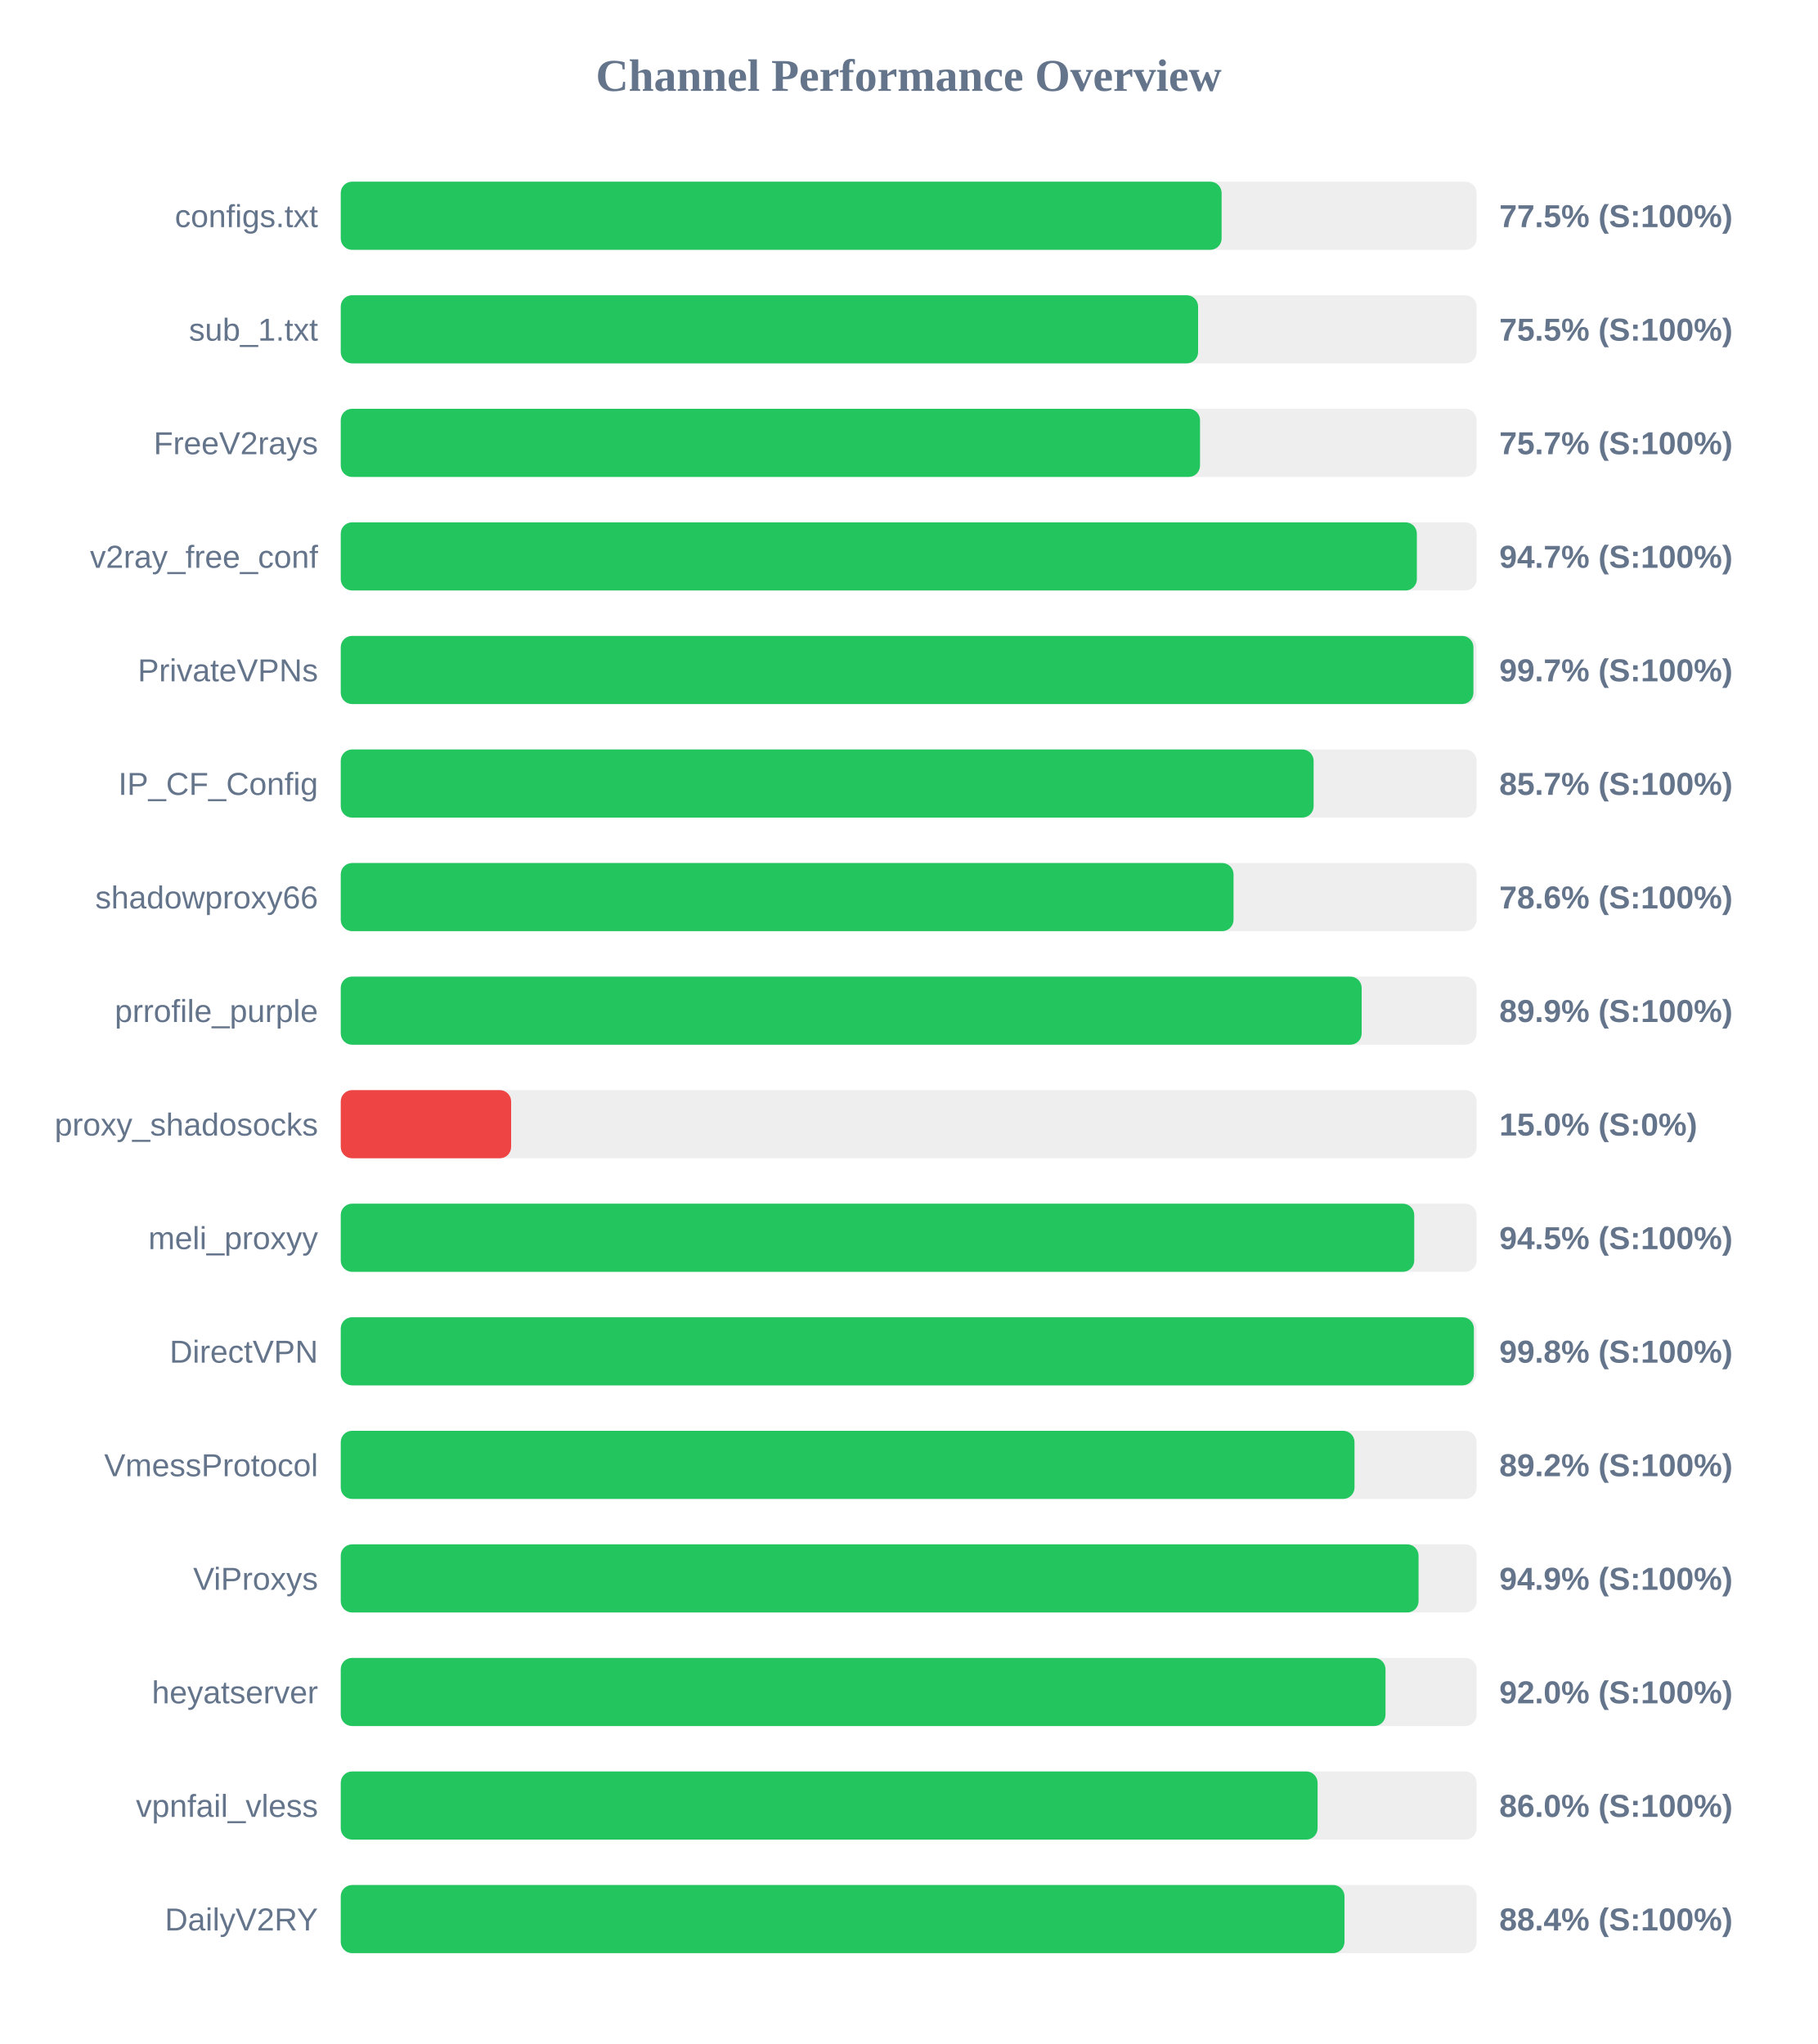
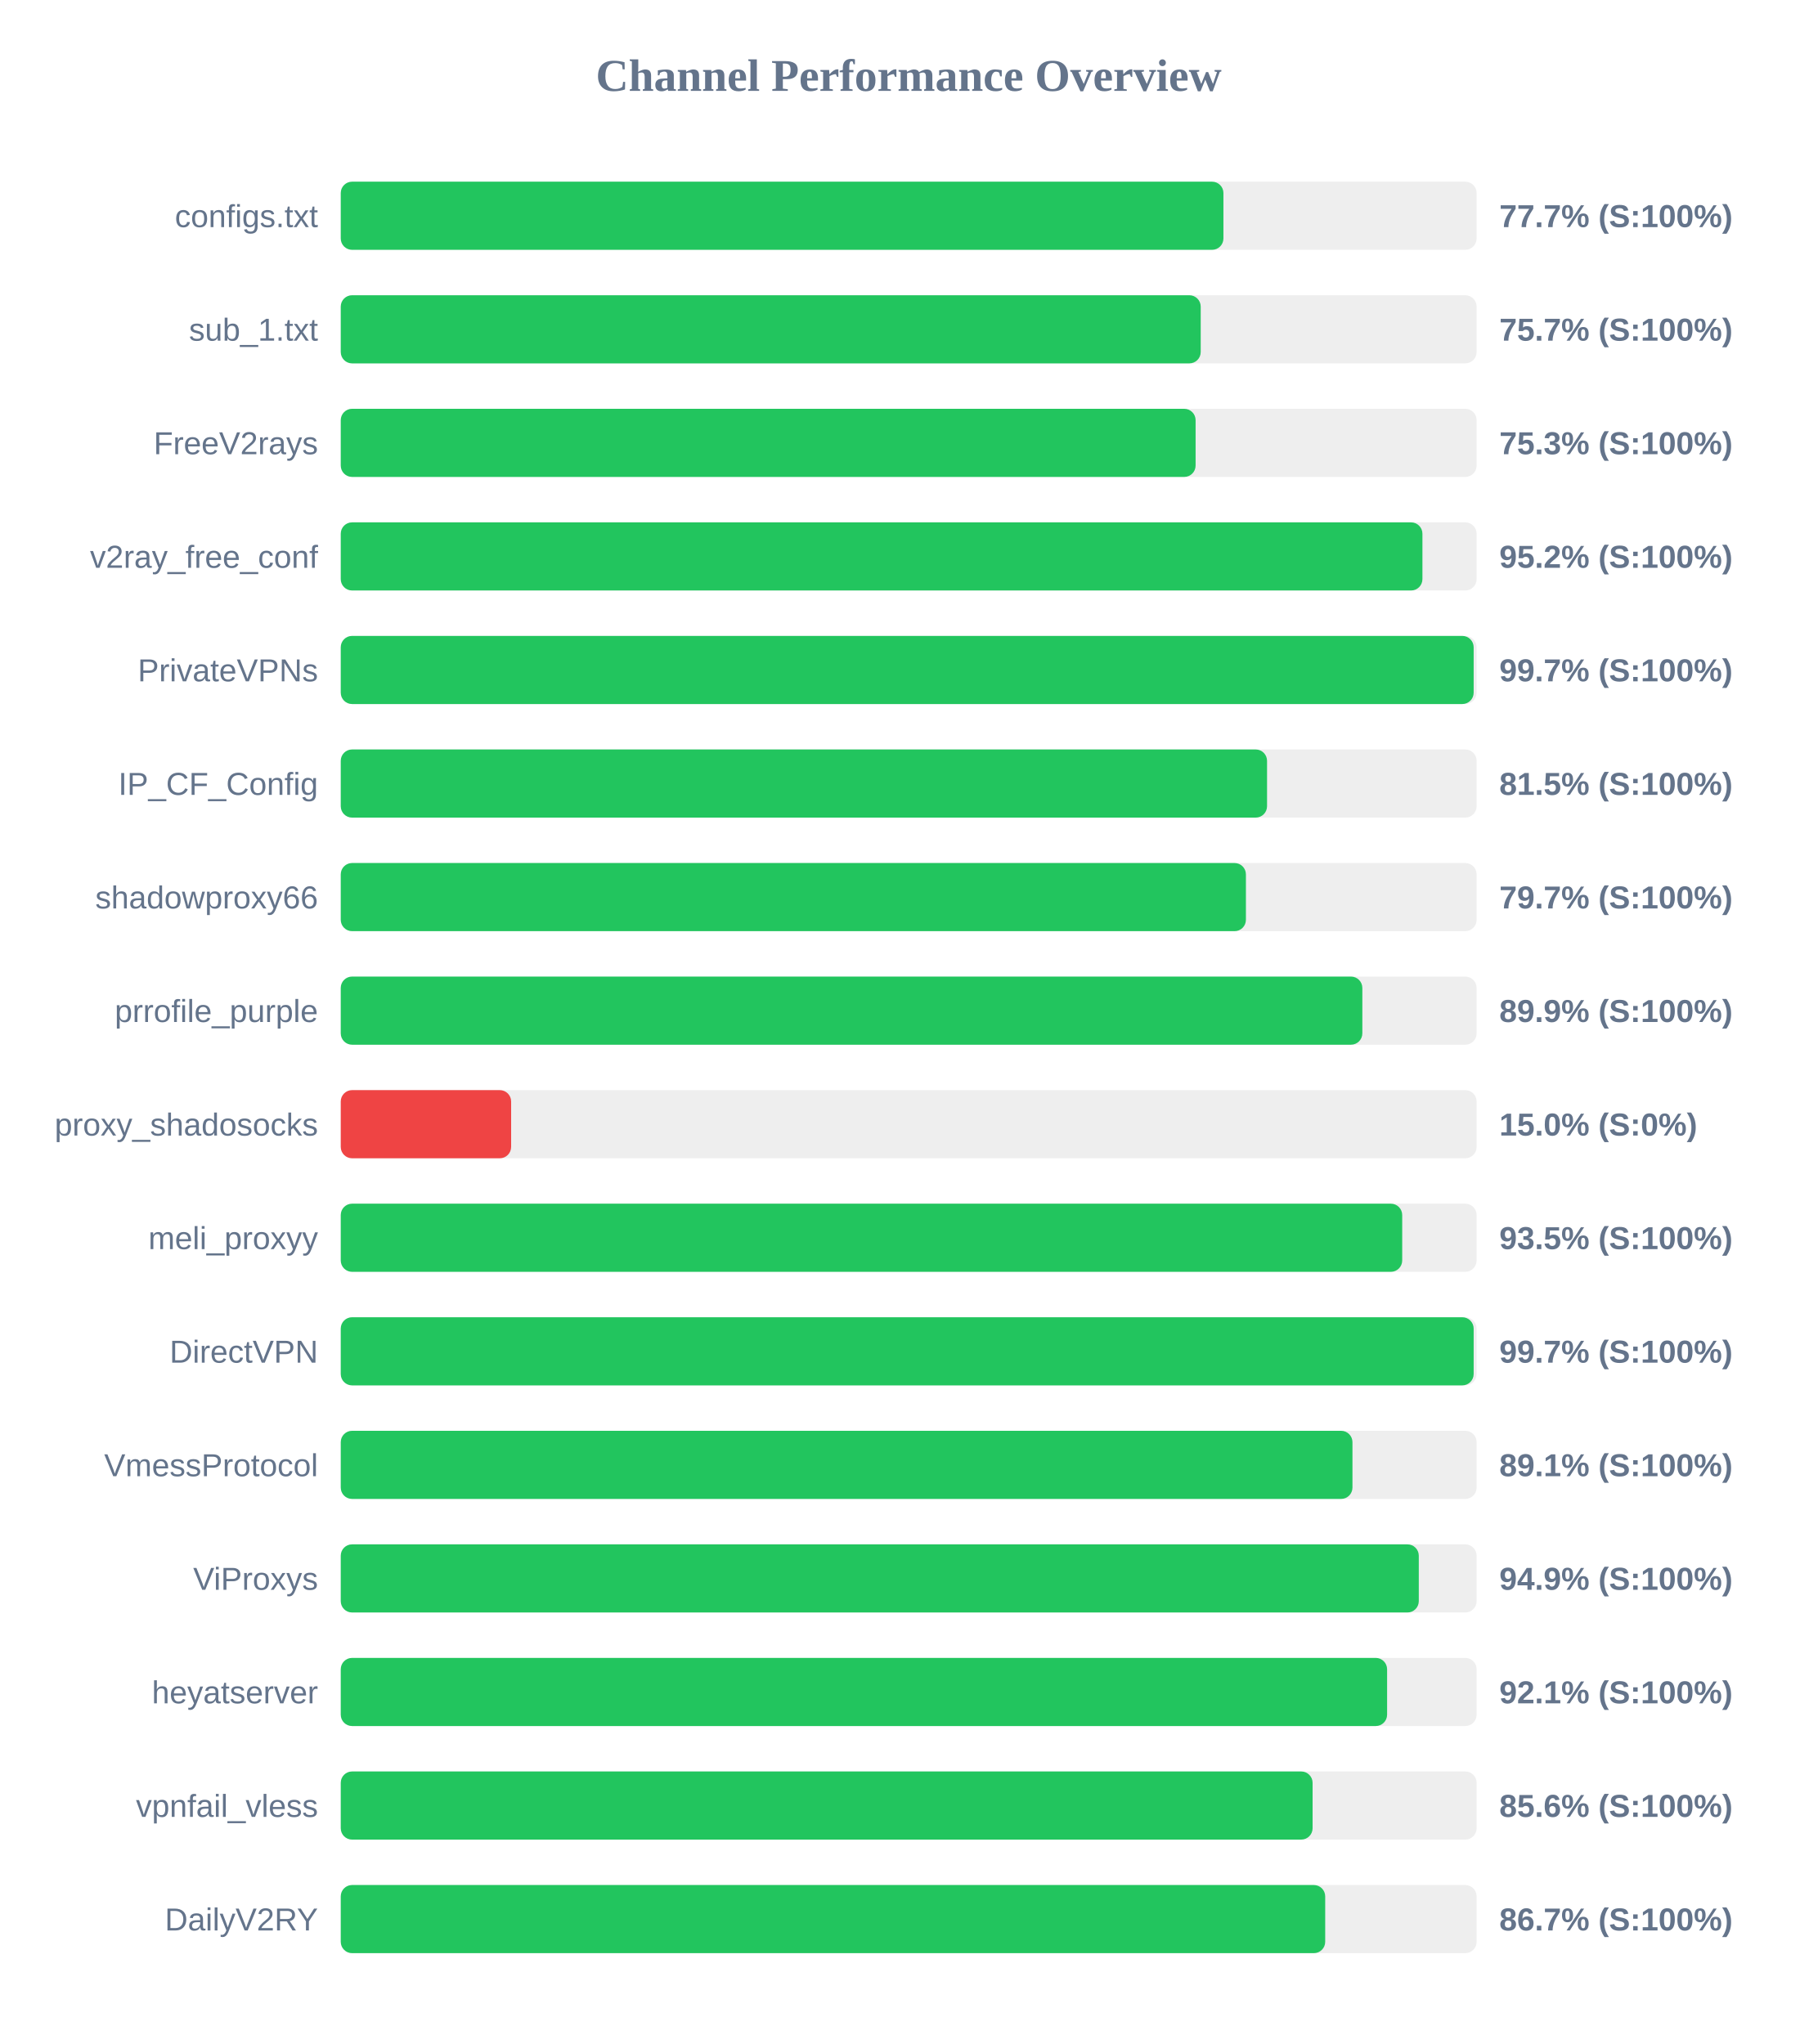
<svg xmlns="http://www.w3.org/2000/svg" width="800" height="900" version="1.1">
  <style>
        .row { font: 14px Arial; fill: #64748b; }
        .score { font: bold 14px Arial; fill: #64748b; }
    </style>
  <text x="400" y="40" text-anchor="middle" font-size="20px" font-weight="bold" fill="#64748b">Channel Performance Overview</text>
  <rect x="150" y="80" width="500" height="30" fill="#eee" rx="5" />
-   <rect x="150" y="80" width="387.75" height="30" fill="#22c55e" rx="5" />
+   <rect x="150" y="80" width="388.55" height="30" fill="#22c55e" rx="5" />
  <text x="140" y="100" text-anchor="end" class="row">configs.txt</text>
-   <text x="660" y="100" text-anchor="start" class="score">77.5% (S:100%)</text>
+   <text x="660" y="100" text-anchor="start" class="score">77.7% (S:100%)</text>
  <rect x="150" y="130" width="500" height="30" fill="#eee" rx="5" />
-   <rect x="150" y="130" width="377.4" height="30" fill="#22c55e" rx="5" />
+   <rect x="150" y="130" width="378.55" height="30" fill="#22c55e" rx="5" />
  <text x="140" y="150" text-anchor="end" class="row">sub_1.txt</text>
-   <text x="660" y="150" text-anchor="start" class="score">75.5% (S:100%)</text>
+   <text x="660" y="150" text-anchor="start" class="score">75.7% (S:100%)</text>
  <rect x="150" y="180" width="500" height="30" fill="#eee" rx="5" />
-   <rect x="150" y="180" width="378.25" height="30" fill="#22c55e" rx="5" />
+   <rect x="150" y="180" width="376.3" height="30" fill="#22c55e" rx="5" />
  <text x="140" y="200" text-anchor="end" class="row">FreeV2rays</text>
-   <text x="660" y="200" text-anchor="start" class="score">75.7% (S:100%)</text>
+   <text x="660" y="200" text-anchor="start" class="score">75.3% (S:100%)</text>
  <rect x="150" y="230" width="500" height="30" fill="#eee" rx="5" />
-   <rect x="150" y="230" width="473.7" height="30" fill="#22c55e" rx="5" />
+   <rect x="150" y="230" width="476.15" height="30" fill="#22c55e" rx="5" />
  <text x="140" y="250" text-anchor="end" class="row">v2ray_free_conf</text>
-   <text x="660" y="250" text-anchor="start" class="score">94.7% (S:100%)</text>
+   <text x="660" y="250" text-anchor="start" class="score">95.2% (S:100%)</text>
  <rect x="150" y="280" width="500" height="30" fill="#eee" rx="5" />
-   <rect x="150" y="280" width="498.6" height="30" fill="#22c55e" rx="5" />
+   <rect x="150" y="280" width="498.7" height="30" fill="#22c55e" rx="5" />
  <text x="140" y="300" text-anchor="end" class="row">PrivateVPNs</text>
  <text x="660" y="300" text-anchor="start" class="score">99.7% (S:100%)</text>
  <rect x="150" y="330" width="500" height="30" fill="#eee" rx="5" />
-   <rect x="150" y="330" width="428.25" height="30" fill="#22c55e" rx="5" />
+   <rect x="150" y="330" width="407.75" height="30" fill="#22c55e" rx="5" />
  <text x="140" y="350" text-anchor="end" class="row">IP_CF_Config</text>
-   <text x="660" y="350" text-anchor="start" class="score">85.7% (S:100%)</text>
+   <text x="660" y="350" text-anchor="start" class="score">81.5% (S:100%)</text>
  <rect x="150" y="380" width="500" height="30" fill="#eee" rx="5" />
-   <rect x="150" y="380" width="393.0" height="30" fill="#22c55e" rx="5" />
+   <rect x="150" y="380" width="398.45" height="30" fill="#22c55e" rx="5" />
  <text x="140" y="400" text-anchor="end" class="row">shadowproxy66</text>
-   <text x="660" y="400" text-anchor="start" class="score">78.6% (S:100%)</text>
+   <text x="660" y="400" text-anchor="start" class="score">79.7% (S:100%)</text>
  <rect x="150" y="430" width="500" height="30" fill="#eee" rx="5" />
-   <rect x="150" y="430" width="449.4" height="30" fill="#22c55e" rx="5" />
+   <rect x="150" y="430" width="449.7" height="30" fill="#22c55e" rx="5" />
  <text x="140" y="450" text-anchor="end" class="row">prrofile_purple</text>
  <text x="660" y="450" text-anchor="start" class="score">89.9% (S:100%)</text>
  <rect x="150" y="480" width="500" height="30" fill="#eee" rx="5" />
  <rect x="150" y="480" width="75.0" height="30" fill="#ef4444" rx="5" />
  <text x="140" y="500" text-anchor="end" class="row">proxy_shadosocks</text>
  <text x="660" y="500" text-anchor="start" class="score">15.0% (S:0%)</text>
  <rect x="150" y="530" width="500" height="30" fill="#eee" rx="5" />
-   <rect x="150" y="530" width="472.55" height="30" fill="#22c55e" rx="5" />
+   <rect x="150" y="530" width="467.25" height="30" fill="#22c55e" rx="5" />
  <text x="140" y="550" text-anchor="end" class="row">meli_proxyy</text>
-   <text x="660" y="550" text-anchor="start" class="score">94.5% (S:100%)</text>
+   <text x="660" y="550" text-anchor="start" class="score">93.5% (S:100%)</text>
  <rect x="150" y="580" width="500" height="30" fill="#eee" rx="5" />
-   <rect x="150" y="580" width="498.8" height="30" fill="#22c55e" rx="5" />
+   <rect x="150" y="580" width="498.7" height="30" fill="#22c55e" rx="5" />
  <text x="140" y="600" text-anchor="end" class="row">DirectVPN</text>
-   <text x="660" y="600" text-anchor="start" class="score">99.8% (S:100%)</text>
+   <text x="660" y="600" text-anchor="start" class="score">99.7% (S:100%)</text>
  <rect x="150" y="630" width="500" height="30" fill="#eee" rx="5" />
-   <rect x="150" y="630" width="446.25" height="30" fill="#22c55e" rx="5" />
+   <rect x="150" y="630" width="445.35" height="30" fill="#22c55e" rx="5" />
  <text x="140" y="650" text-anchor="end" class="row">VmessProtocol</text>
-   <text x="660" y="650" text-anchor="start" class="score">89.2% (S:100%)</text>
+   <text x="660" y="650" text-anchor="start" class="score">89.1% (S:100%)</text>
  <rect x="150" y="680" width="500" height="30" fill="#eee" rx="5" />
-   <rect x="150" y="680" width="474.45" height="30" fill="#22c55e" rx="5" />
+   <rect x="150" y="680" width="474.55" height="30" fill="#22c55e" rx="5" />
  <text x="140" y="700" text-anchor="end" class="row">ViProxys</text>
  <text x="660" y="700" text-anchor="start" class="score">94.9% (S:100%)</text>
  <rect x="150" y="730" width="500" height="30" fill="#eee" rx="5" />
-   <rect x="150" y="730" width="459.9" height="30" fill="#22c55e" rx="5" />
+   <rect x="150" y="730" width="460.6" height="30" fill="#22c55e" rx="5" />
  <text x="140" y="750" text-anchor="end" class="row">heyatserver</text>
-   <text x="660" y="750" text-anchor="start" class="score">92.0% (S:100%)</text>
+   <text x="660" y="750" text-anchor="start" class="score">92.1% (S:100%)</text>
  <rect x="150" y="780" width="500" height="30" fill="#eee" rx="5" />
-   <rect x="150" y="780" width="430.0" height="30" fill="#22c55e" rx="5" />
+   <rect x="150" y="780" width="427.8" height="30" fill="#22c55e" rx="5" />
  <text x="140" y="800" text-anchor="end" class="row">vpnfail_vless</text>
-   <text x="660" y="800" text-anchor="start" class="score">86.0% (S:100%)</text>
+   <text x="660" y="800" text-anchor="start" class="score">85.6% (S:100%)</text>
  <rect x="150" y="830" width="500" height="30" fill="#eee" rx="5" />
-   <rect x="150" y="830" width="441.85" height="30" fill="#22c55e" rx="5" />
+   <rect x="150" y="830" width="433.35" height="30" fill="#22c55e" rx="5" />
  <text x="140" y="850" text-anchor="end" class="row">DailyV2RY</text>
-   <text x="660" y="850" text-anchor="start" class="score">88.4% (S:100%)</text>
+   <text x="660" y="850" text-anchor="start" class="score">86.7% (S:100%)</text>
</svg>
